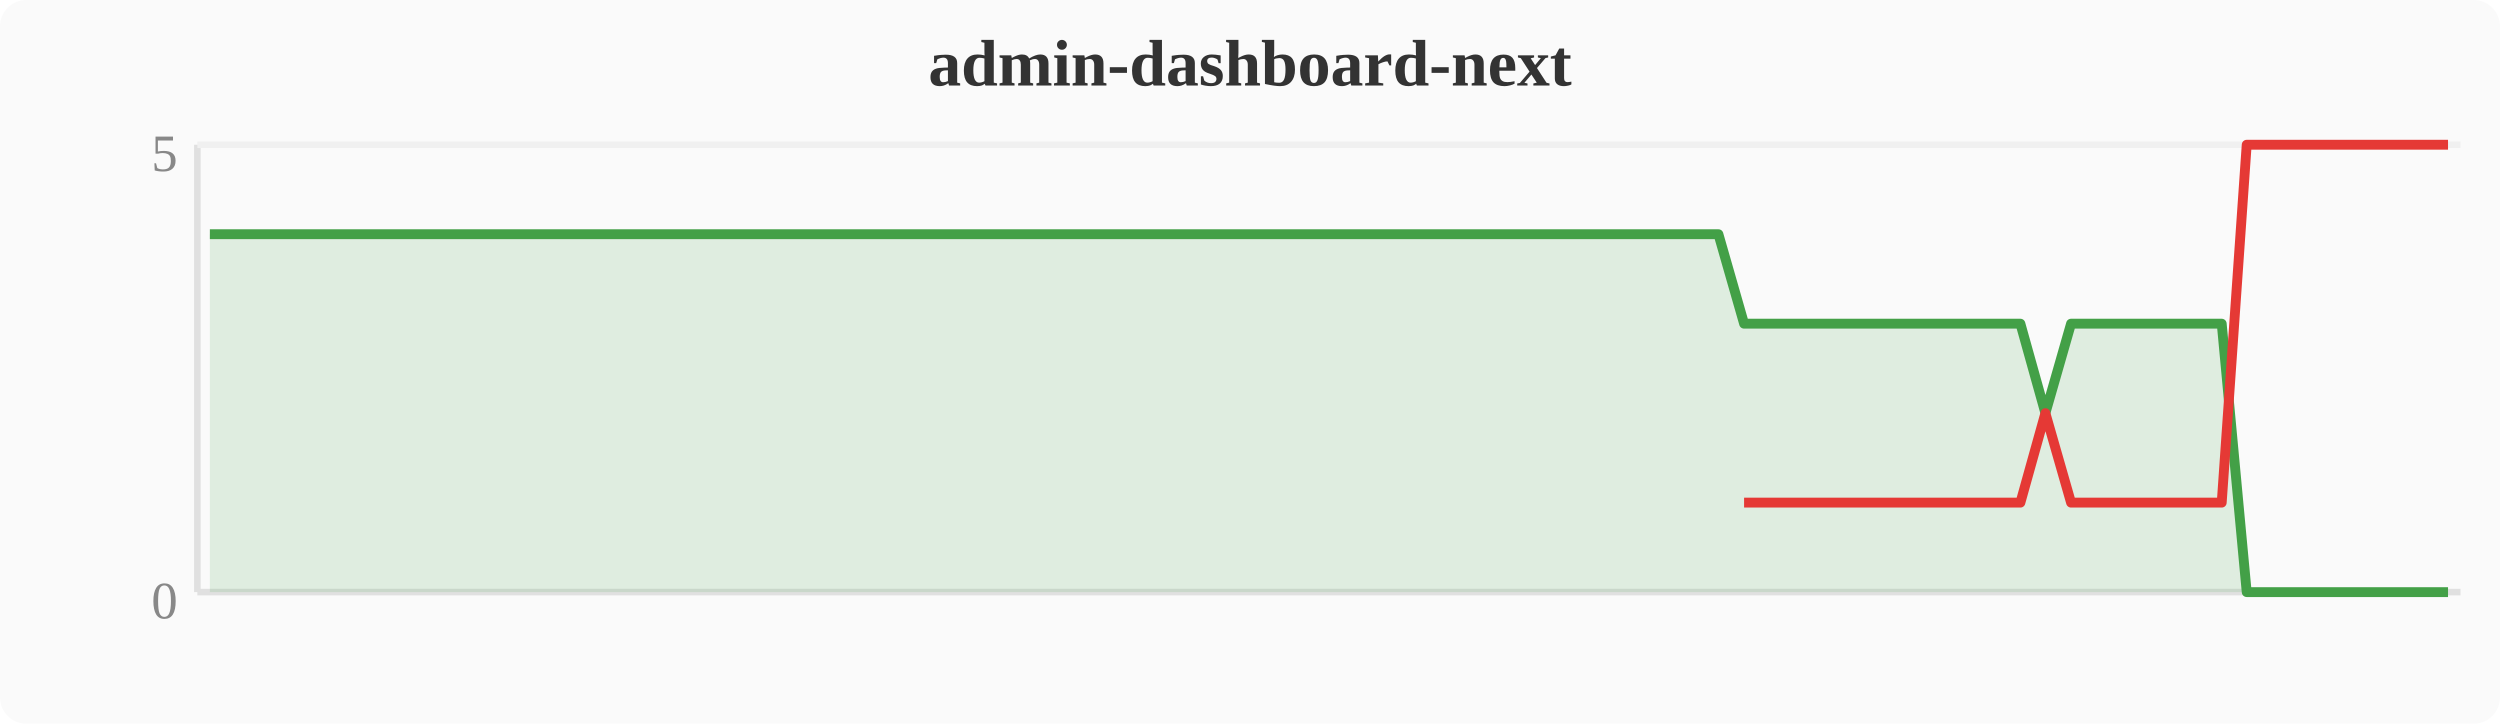
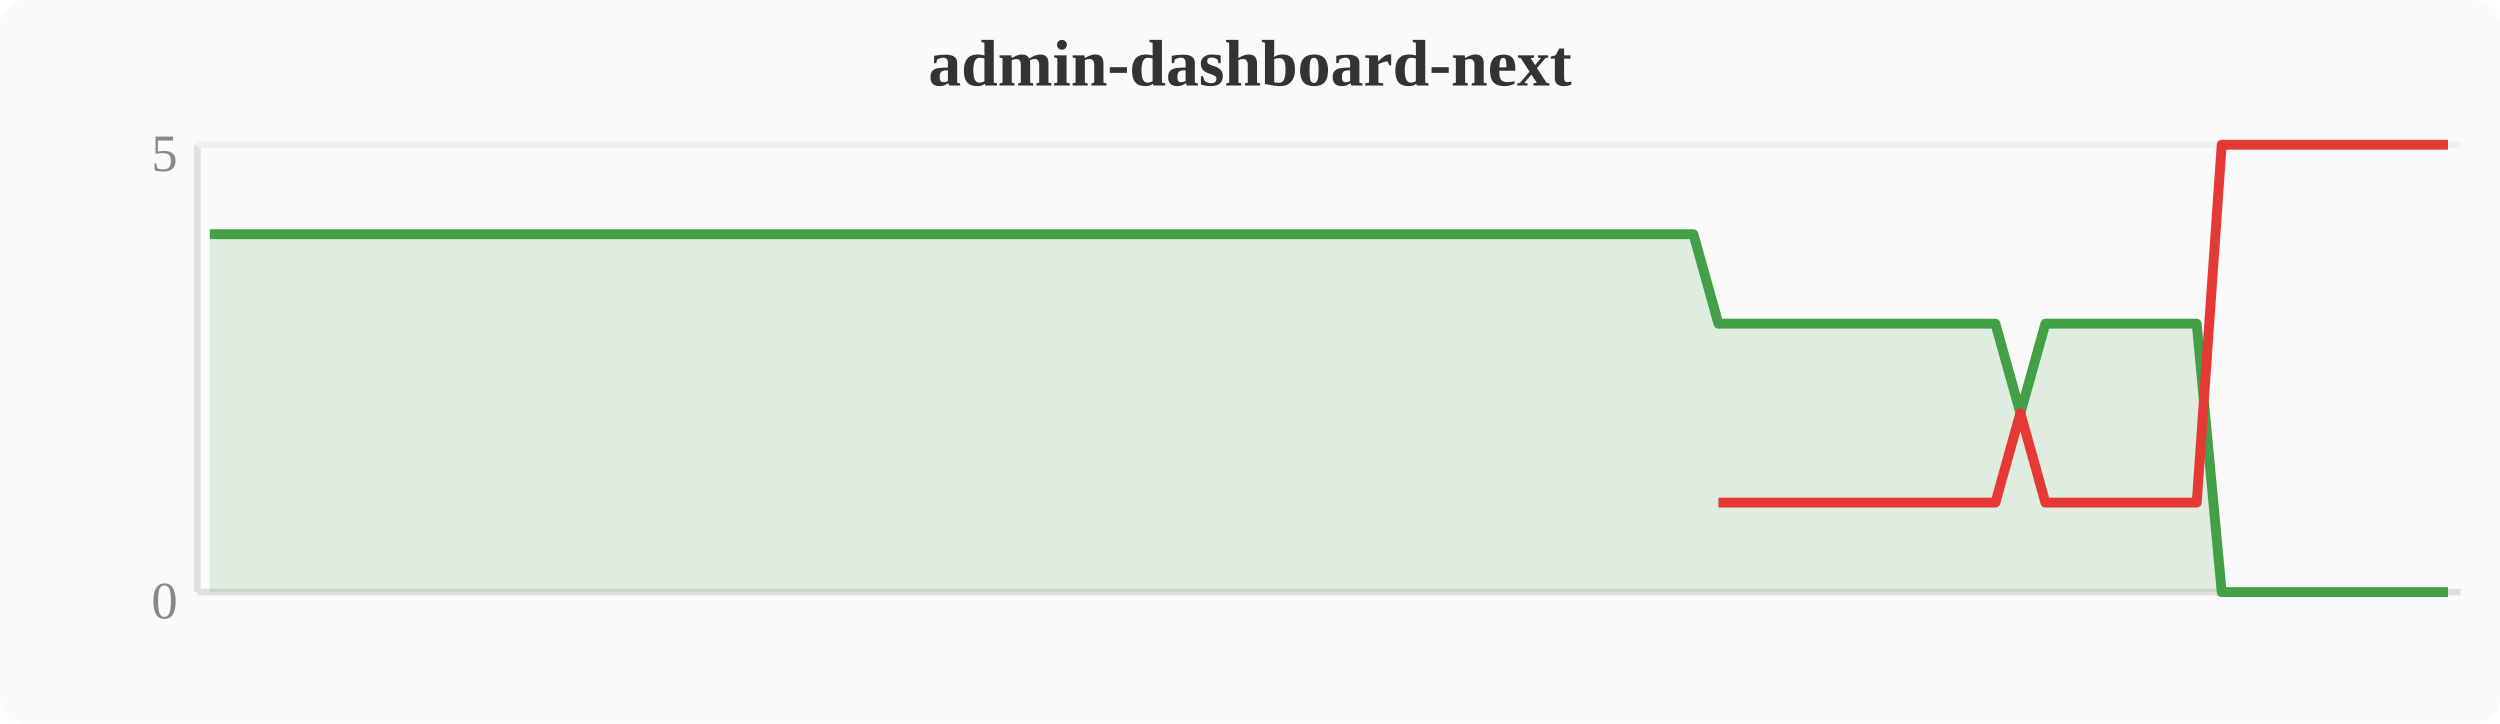
<svg xmlns="http://www.w3.org/2000/svg" width="380" height="110" viewBox="0 0 380 110">
  <rect width="380" height="110" fill="#fafafa" rx="4" />
  <text x="190" y="13" text-anchor="middle" font-size="10" font-weight="bold" fill="#333">admin-dashboard-next</text>
  <line x1="30" y1="22" x2="30" y2="90" stroke="#e0e0e0" stroke-width="1" />
  <line x1="30" y1="90" x2="374" y2="90" stroke="#e0e0e0" stroke-width="1" />
  <line x1="30" y1="22" x2="374" y2="22" stroke="#f0f0f0" stroke-width="1" />
  <text x="27" y="94" text-anchor="end" font-size="8" fill="#888">0</text>
  <text x="27" y="26" text-anchor="end" font-size="8" fill="#888">5</text>
-   <polygon points="31.9,35.6 35.7,35.6 39.6,35.6 43.4,35.6 47.2,35.6 51.0,35.6 54.8,35.6 58.7,35.6 62.5,35.6 66.3,35.6 70.1,35.6 74.0,35.6 77.8,35.6 81.6,35.6 85.4,35.6 89.2,35.6 93.1,35.6 96.9,35.6 100.7,35.6 104.5,35.6 108.4,35.6 112.2,35.6 116.0,35.6 119.8,35.6 123.6,35.6 127.5,35.6 131.3,35.6 135.1,35.6 138.9,35.6 142.8,35.6 146.6,35.6 150.4,35.6 154.2,35.6 158.0,35.6 161.9,35.6 165.7,35.6 169.5,35.6 173.3,35.6 177.2,35.6 181.0,35.6 184.8,35.6 188.6,35.6 192.4,35.6 196.3,35.6 200.1,35.6 203.9,35.6 207.7,35.6 211.6,35.6 215.4,35.6 219.2,35.6 223.0,35.6 226.8,35.6 230.7,35.6 234.5,35.6 238.3,35.6 242.1,35.6 246.0,35.6 249.8,35.6 253.6,35.6 257.4,35.6 261.2,35.6 265.1,49.2 268.9,49.2 272.7,49.2 276.5,49.2 280.4,49.2 284.2,49.2 288.0,49.2 291.8,49.2 295.6,49.2 299.5,49.2 303.3,49.2 307.1,49.2 310.9,62.8 314.8,49.2 318.6,49.2 322.4,49.2 326.2,49.2 330.0,49.2 333.9,49.2 337.7,49.2 341.5,90.0 345.3,90.0 349.2,90.0 353.0,90.0 356.8,90.0 360.6,90.0 364.4,90.0 368.3,90.0 372.1,90.0 372.1,90 31.9,90" fill="#43a047" opacity="0.15" />
-   <polyline points="31.9,35.6 35.7,35.6 39.6,35.6 43.4,35.6 47.2,35.6 51.0,35.6 54.8,35.6 58.7,35.6 62.5,35.6 66.3,35.6 70.1,35.6 74.0,35.6 77.8,35.6 81.6,35.6 85.4,35.6 89.2,35.6 93.1,35.6 96.9,35.6 100.7,35.6 104.5,35.6 108.4,35.6 112.2,35.6 116.0,35.6 119.8,35.6 123.6,35.6 127.5,35.6 131.3,35.6 135.1,35.6 138.9,35.6 142.8,35.6 146.6,35.6 150.4,35.6 154.2,35.6 158.0,35.6 161.9,35.6 165.7,35.6 169.5,35.6 173.3,35.6 177.2,35.6 181.0,35.6 184.8,35.6 188.6,35.6 192.4,35.6 196.3,35.6 200.1,35.6 203.9,35.6 207.7,35.6 211.6,35.6 215.4,35.6 219.2,35.6 223.0,35.6 226.8,35.6 230.7,35.6 234.5,35.6 238.3,35.6 242.1,35.6 246.0,35.6 249.8,35.6 253.6,35.6 257.4,35.6 261.2,35.6 265.1,49.2 268.9,49.2 272.7,49.2 276.5,49.2 280.4,49.2 284.2,49.2 288.0,49.2 291.8,49.2 295.6,49.2 299.5,49.2 303.3,49.2 307.1,49.2 310.9,62.8 314.8,49.2 318.6,49.2 322.4,49.2 326.2,49.2 330.0,49.2 333.9,49.2 337.7,49.2 341.5,90.0 345.3,90.0 349.2,90.0 353.0,90.0 356.8,90.0 360.6,90.0 364.4,90.0 368.3,90.0 372.1,90.0" fill="none" stroke="#43a047" stroke-width="1.5" stroke-linejoin="round" />
-   <polyline points="265.1,76.4 268.9,76.4 272.7,76.4 276.5,76.4 280.4,76.4 284.2,76.4 288.0,76.4 291.8,76.4 295.6,76.4 299.5,76.4 303.3,76.4 307.1,76.4 310.9,62.8 314.8,76.4 318.6,76.4 322.4,76.4 326.2,76.4 330.0,76.4 333.9,76.4 337.7,76.4 341.5,22.0 345.3,22.0 349.2,22.0 353.0,22.0 356.8,22.0 360.6,22.0 364.4,22.0 368.3,22.0 372.1,22.0" fill="none" stroke="#e53935" stroke-width="1.5" stroke-linejoin="round" />
+   <polygon points="31.9,35.6 35.7,35.6 39.6,35.6 43.4,35.6 47.2,35.6 51.0,35.6 54.8,35.6 58.7,35.6 62.5,35.6 66.3,35.6 70.1,35.6 74.0,35.6 77.8,35.6 81.6,35.6 85.4,35.6 89.2,35.6 93.1,35.6 96.9,35.6 100.7,35.6 104.5,35.6 108.4,35.6 112.2,35.6 116.0,35.6 119.8,35.6 123.6,35.6 127.5,35.6 131.3,35.6 135.1,35.6 138.9,35.6 142.8,35.6 146.6,35.6 150.4,35.6 154.2,35.6 158.0,35.6 161.9,35.6 165.7,35.6 169.5,35.6 173.3,35.6 177.2,35.6 181.0,35.6 184.8,35.6 188.6,35.6 192.4,35.6 196.3,35.6 200.1,35.6 203.9,35.6 207.7,35.6 211.6,35.6 215.4,35.6 219.2,35.6 223.0,35.6 226.8,35.6 230.7,35.6 234.5,35.6 238.3,35.6 242.1,35.6 246.0,35.6 249.8,35.6 253.6,35.6 257.4,35.6 261.2,49.2 265.1,49.2 268.9,49.2 272.7,49.2 276.5,49.2 280.4,49.2 284.2,49.2 288.0,49.2 291.8,49.2 295.6,49.2 299.5,49.2 303.3,49.2 307.1,62.8 310.9,49.2 314.8,49.2 318.6,49.2 322.4,49.2 326.2,49.2 330.0,49.2 333.9,49.2 337.7,90.0 341.5,90.0 345.3,90.0 349.2,90.0 353.0,90.0 356.8,90.0 360.6,90.0 364.4,90.0 368.3,90.0 372.1,90.0 372.1,90 31.9,90" fill="#43a047" opacity="0.15" />
+   <polyline points="31.9,35.6 35.7,35.6 39.6,35.6 43.4,35.6 47.2,35.6 51.0,35.6 54.8,35.6 58.7,35.6 62.5,35.6 66.3,35.6 70.1,35.6 74.0,35.6 77.8,35.6 81.6,35.6 85.4,35.6 89.2,35.6 93.1,35.6 96.9,35.6 100.7,35.6 104.5,35.6 108.4,35.6 112.2,35.6 116.0,35.6 119.8,35.6 123.6,35.6 127.5,35.6 131.3,35.6 135.1,35.6 138.9,35.6 142.8,35.6 146.6,35.6 150.4,35.6 154.2,35.6 158.0,35.6 161.9,35.6 165.7,35.6 169.5,35.6 173.3,35.6 177.2,35.6 181.0,35.6 184.8,35.6 188.6,35.6 192.4,35.6 196.3,35.6 200.1,35.6 203.9,35.6 207.7,35.6 211.6,35.6 215.4,35.6 219.2,35.6 223.0,35.6 226.8,35.6 230.7,35.6 234.5,35.6 238.3,35.6 242.1,35.6 246.0,35.6 249.8,35.6 253.6,35.6 257.4,35.6 261.2,49.2 265.1,49.2 268.9,49.2 272.7,49.2 276.5,49.2 280.4,49.2 284.2,49.2 288.0,49.2 291.8,49.2 295.6,49.2 299.5,49.2 303.3,49.2 307.1,62.8 310.9,49.2 314.8,49.2 318.6,49.2 322.4,49.2 326.2,49.2 330.0,49.2 333.9,49.2 337.7,90.0 341.5,90.0 345.3,90.0 349.2,90.0 353.0,90.0 356.8,90.0 360.6,90.0 364.4,90.0 368.3,90.0 372.1,90.0" fill="none" stroke="#43a047" stroke-width="1.5" stroke-linejoin="round" />
+   <polyline points="261.2,76.4 265.1,76.4 268.9,76.4 272.7,76.4 276.5,76.4 280.4,76.4 284.2,76.4 288.0,76.4 291.8,76.4 295.6,76.4 299.5,76.4 303.3,76.4 307.1,62.8 310.9,76.4 314.8,76.4 318.6,76.4 322.4,76.4 326.2,76.4 330.0,76.4 333.9,76.4 337.7,22.0 341.5,22.0 345.3,22.0 349.2,22.0 353.0,22.0 356.8,22.0 360.6,22.0 364.4,22.0 368.3,22.0 372.1,22.0" fill="none" stroke="#e53935" stroke-width="1.5" stroke-linejoin="round" />
</svg>
